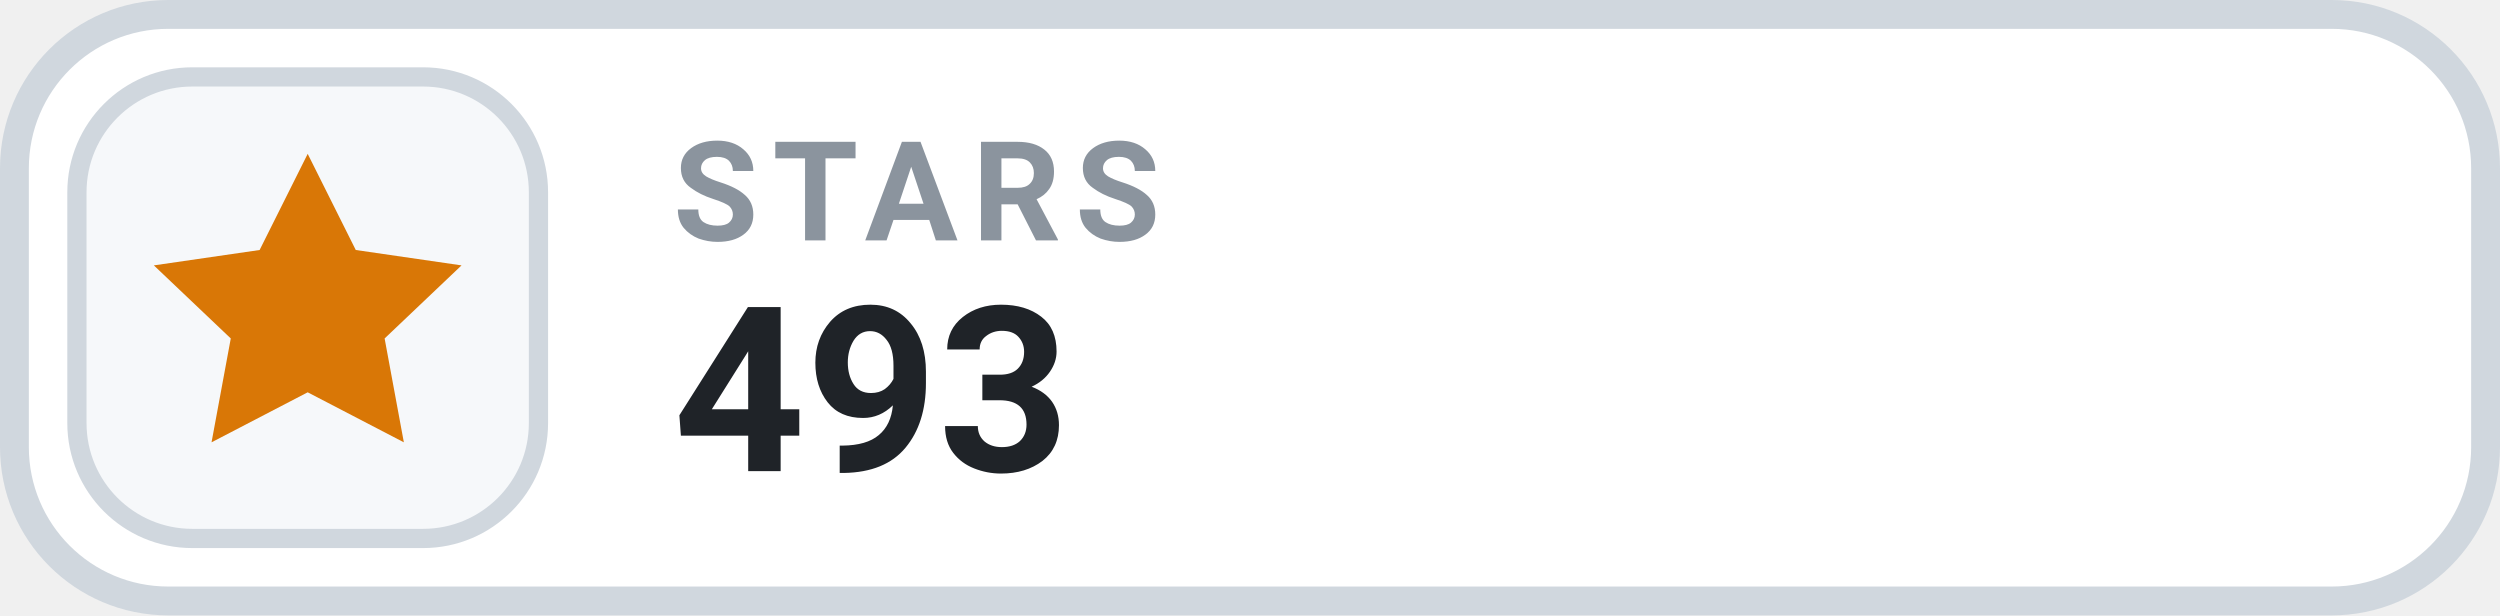
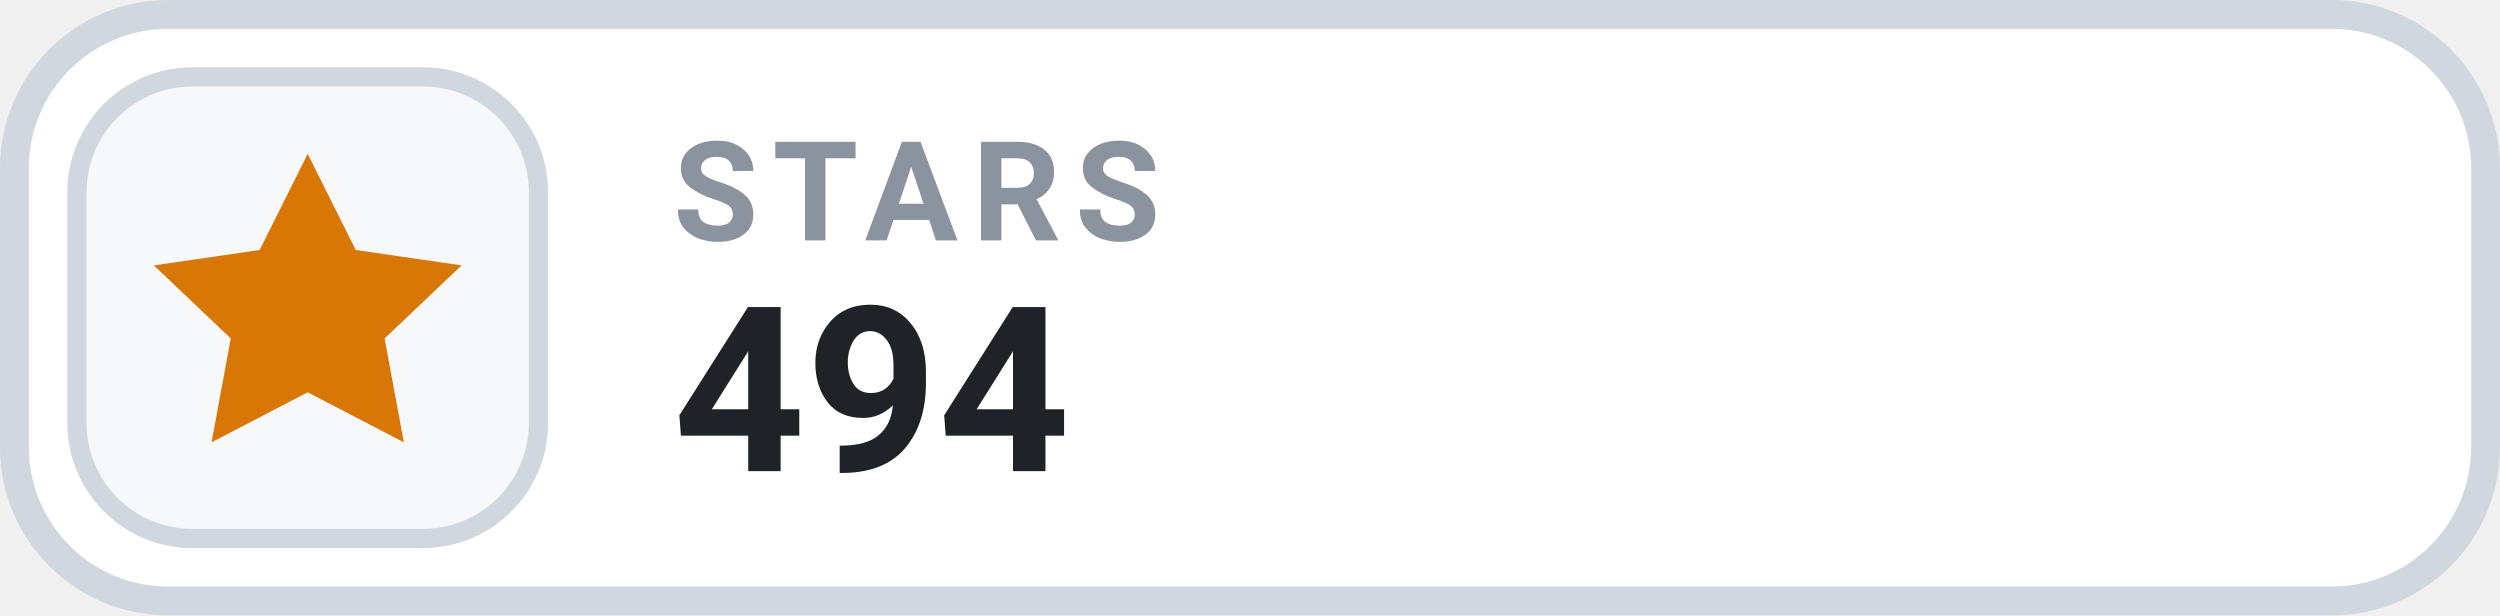
- <svg xmlns="http://www.w3.org/2000/svg" width="130" height="32" viewBox="0 0 130 32" role="img" aria-label="STARS 493">
+ <svg xmlns="http://www.w3.org/2000/svg" width="130" height="32" viewBox="0 0 130 32" role="img" aria-label="STARS 494">
  <rect x=".75" y=".75" width="128.5" height="30.5" rx="8" fill="#FFFFFF" stroke="#D0D7DE" stroke-width="1.5" />
  <rect x="4" y="4" width="24" height="24" rx="6" fill="#F6F8FA" stroke="#D0D7DE" stroke-width="1" />
  <g transform="translate(16 16)" style="color:#D97706;">
    <path d="M0 -8 l2.5 5 5.5 .8 -4 3.8 1 5.4 -5 -2.6 -5 2.6 1 -5.4 -4 -3.8 5.5 -.8 Z" fill="currentColor" />
  </g>
  <text x="35" y="12.5" fill="#8B949E" font-family="-apple-system,BlinkMacSystemFont,'Segoe UI',Roboto,Helvetica,Arial,sans-serif" font-size="7.2" font-weight="700" letter-spacing=".75">STARS</text>
-   <text x="35" y="24.5" fill="#1F2328" font-family="-apple-system,BlinkMacSystemFont,'Segoe UI',Roboto,Helvetica,Arial,sans-serif" font-size="12" font-weight="700">493</text>
+   <text x="35" y="24.5" fill="#1F2328" font-family="-apple-system,BlinkMacSystemFont,'Segoe UI',Roboto,Helvetica,Arial,sans-serif" font-size="12" font-weight="700">494</text>
</svg>
